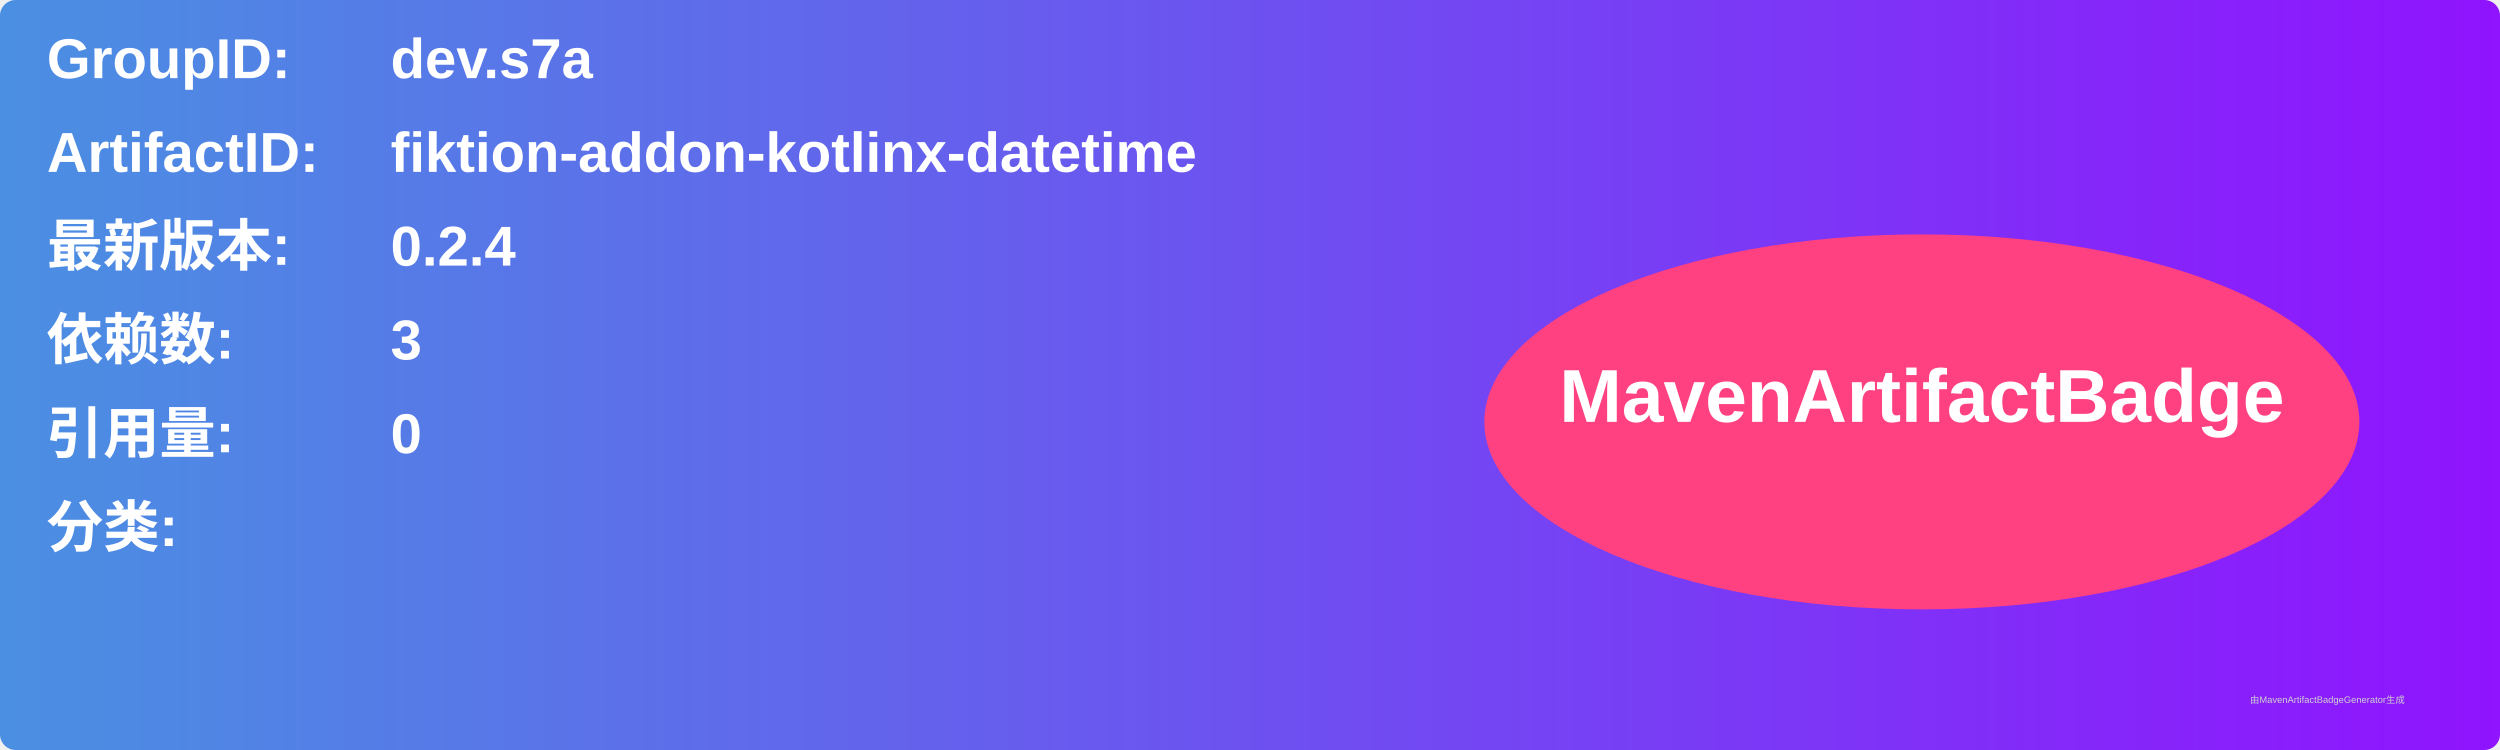
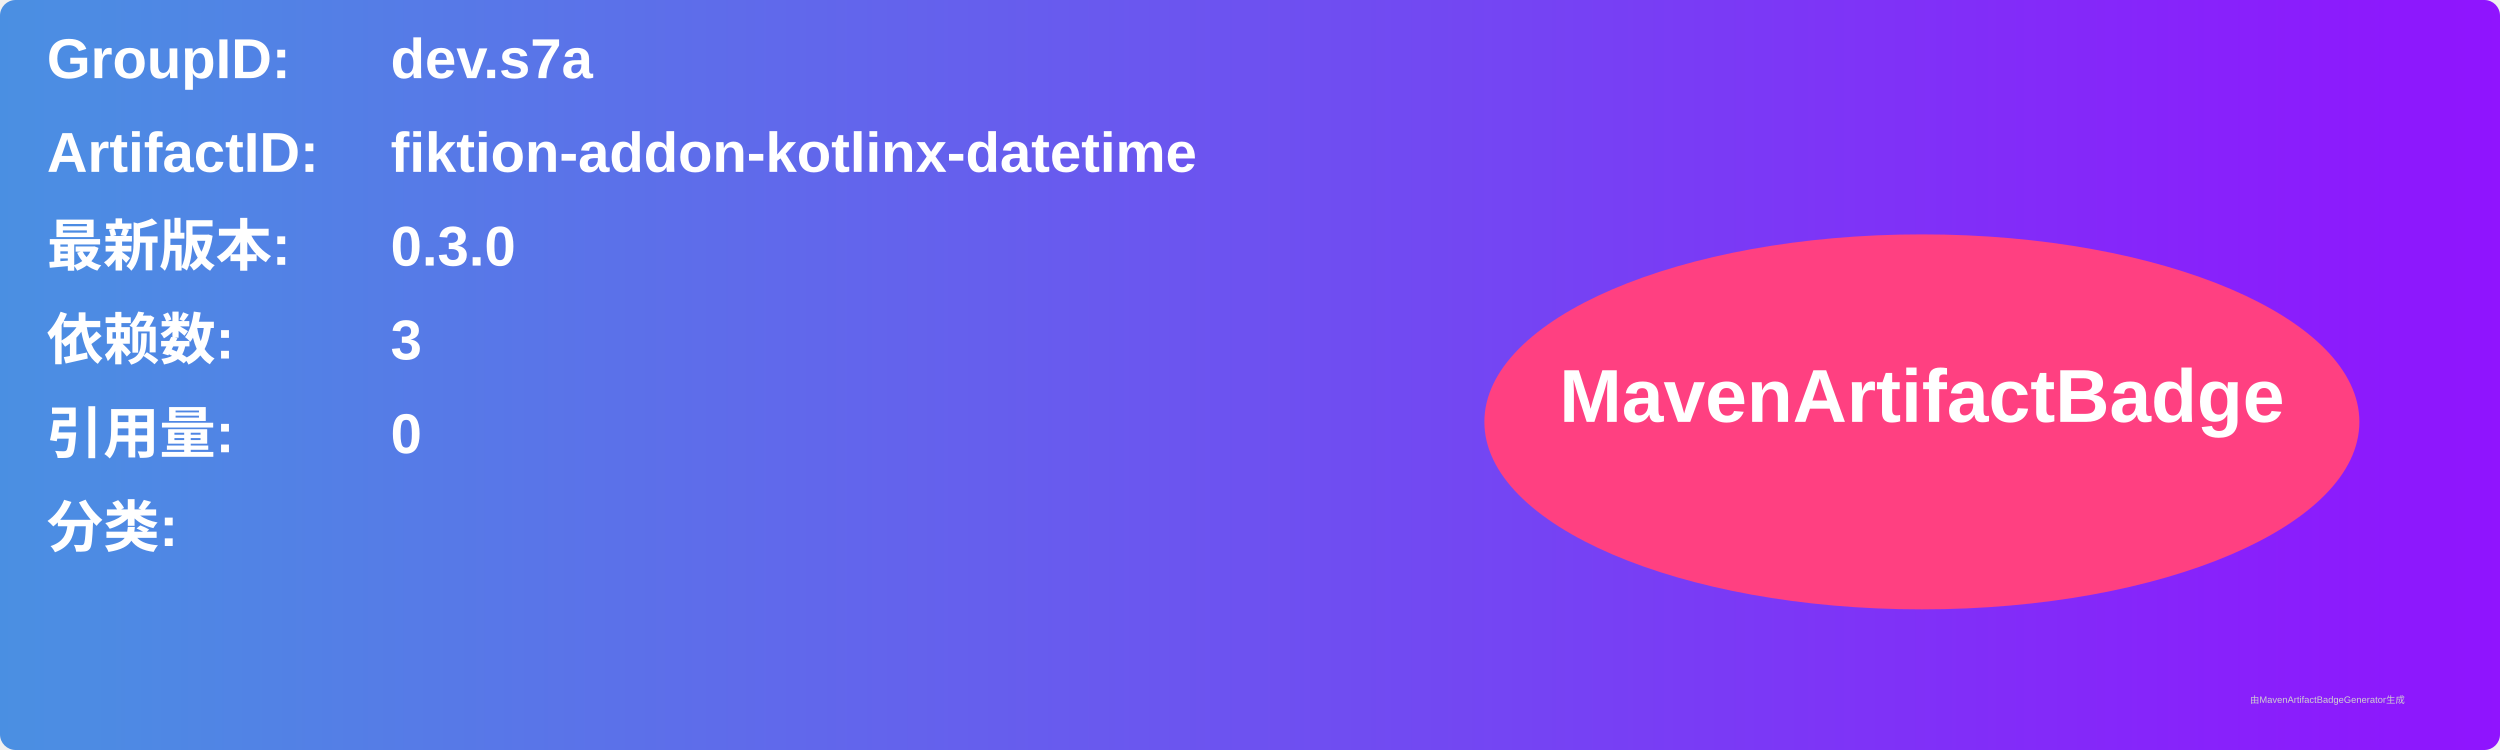
<svg xmlns="http://www.w3.org/2000/svg" width="800" height="240" viewBox="0 0 800 240">
  <linearGradient id="grad" x1="0%" y1="0%" x2="100%" y2="0%">
    <stop offset="0%" stop-color="#4a90e2" />
    <stop offset="100%" stop-color="#9013fe" />
  </linearGradient>
  <rect width="100%" height="100%" rx="5" ry="5" fill="url(#grad)" />
  <g transform="translate(15, 15)">
    <text x="0" y="10" font-family="Arial" font-size="18" fill="white" font-weight="bold" width="260">GroupID:</text>
    <text x="110" y="10" font-family="Arial" font-size="18" fill="white" font-weight="bold" width="460">dev.s7a</text>
    <text x="0" y="40" font-family="Arial" font-size="18" fill="white" font-weight="bold" width="260">ArtifactID:</text>
    <text x="110" y="40" font-family="Arial" font-size="18" fill="white" font-weight="bold" width="460">fiktion-addon-kotlinx-datetime</text>
    <text x="0" y="70" font-family="Arial" font-size="18" fill="white" font-weight="bold">最新版本:</text>
    <text x="110" y="70" font-family="Arial" font-size="18" fill="white" font-weight="bold">
-       <tspan font-weight="bold">0.2.4</tspan>
+       <tspan font-weight="bold">0.3.0</tspan>
    </text>
    <text x="0" y="100" font-family="Arial" font-size="18" fill="white" font-weight="bold">依赖数: </text>
    <text x="110" y="100" font-family="Arial" font-size="18" fill="white">
      <tspan font-weight="bold">3</tspan>
    </text>
    <text x="0" y="130" font-family="Arial" font-size="18" fill="white" font-weight="bold">引用量: </text>
    <text x="110" y="130" font-family="Arial" font-size="18" fill="white">
      <tspan font-weight="bold">0</tspan>
    </text>
    <text x="0" y="160" font-family="Arial" font-size="18" fill="white" font-weight="bold">分类:</text>
    <text x="10" y="190" font-family="Arial" font-size="10" fill="white">
      <tspan font-weight="bold" />
    </text>
    <ellipse cx="600" cy="120" rx="140" ry="60" fill="#ff4081" />
    <text x="600" y="120" text-anchor="middle" font-family="Arial" font-size="24" fill="white" font-weight="bold">MavenArtifactBadge</text>
  </g>
  <text x="720" y="225" font-family="Arial" font-size="3" fill="#d0d0d0">由MavenArtifactBadgeGenerator生成</text>
</svg>
